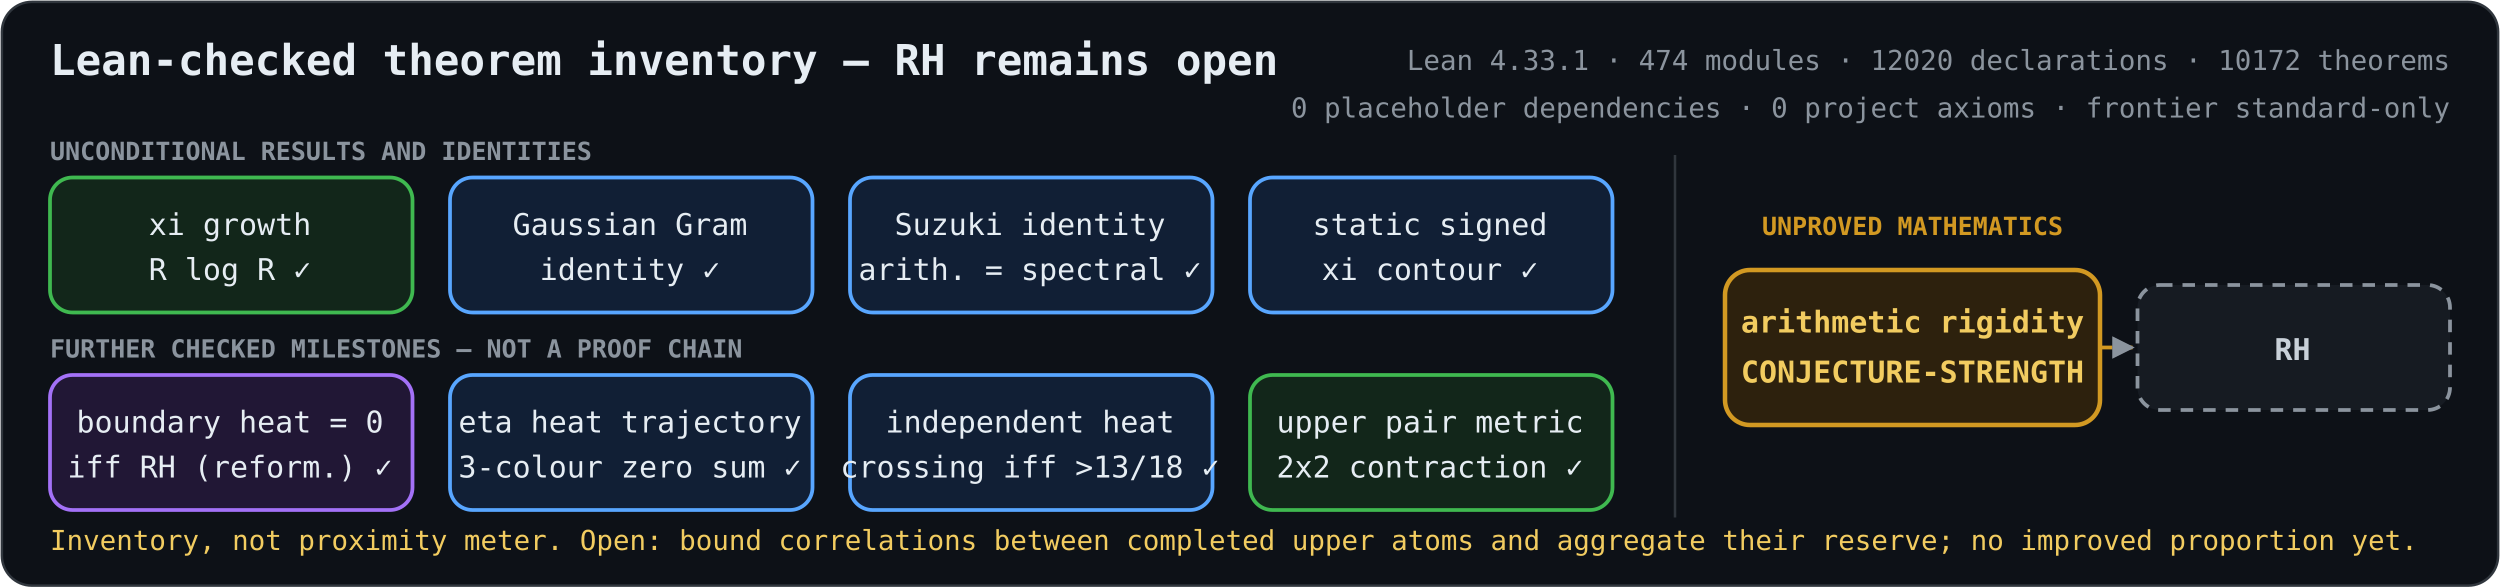
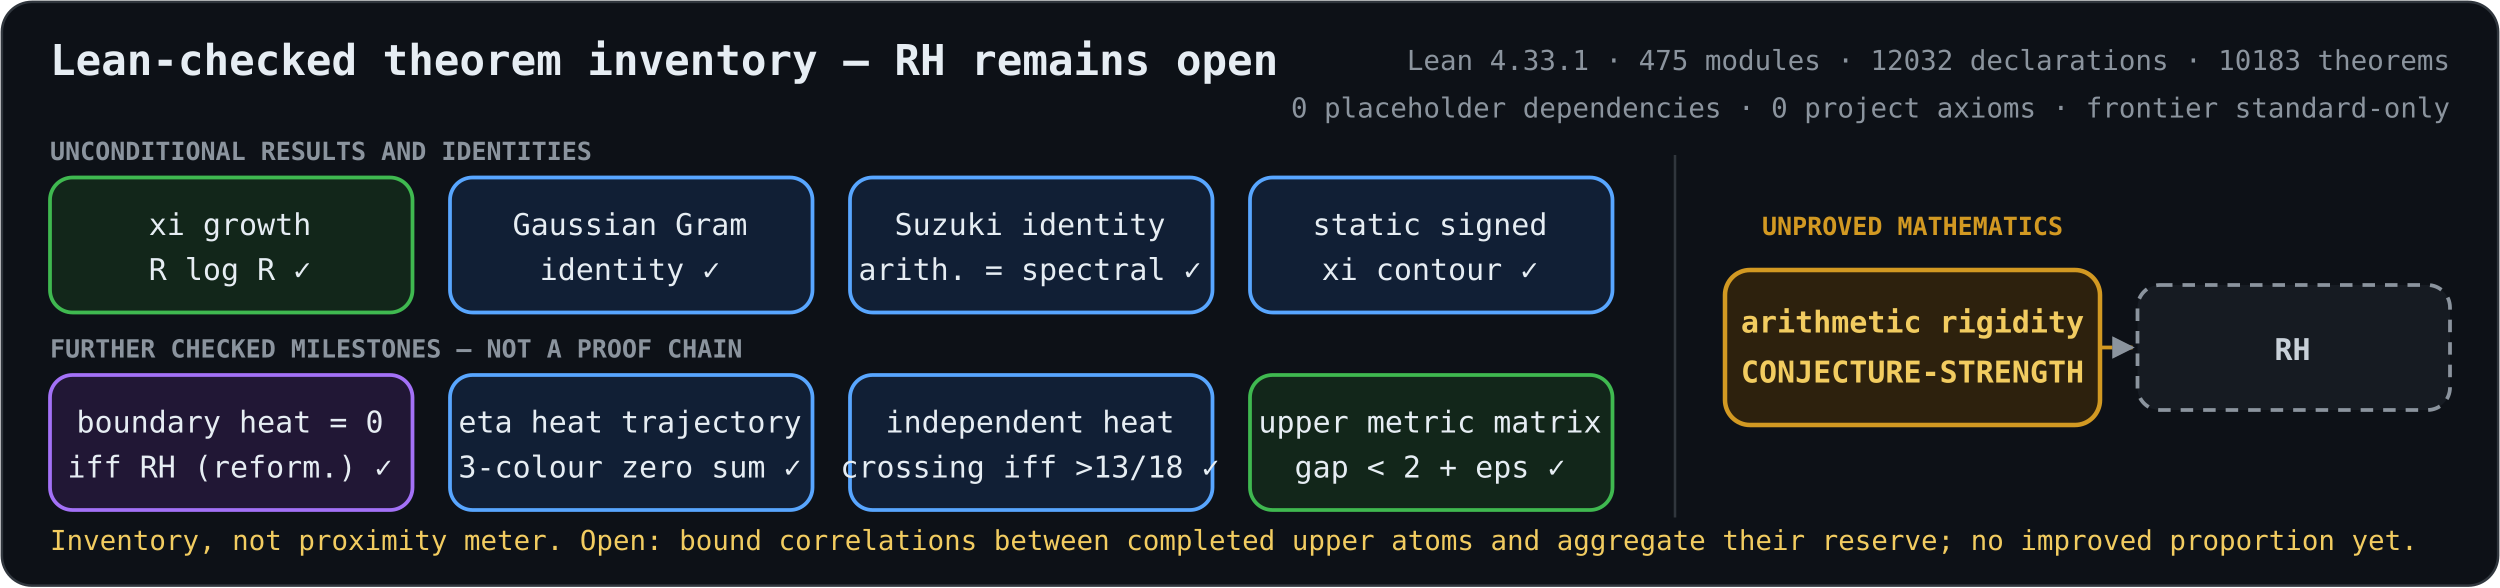
<svg xmlns="http://www.w3.org/2000/svg" role="img" aria-labelledby="title description" viewBox="0 0 1000 235">
  <defs>
    <marker id="arrow" viewBox="0 0 10 10" refX="9" refY="5" markerWidth="6" markerHeight="6" orient="auto-start-reverse">
      <path d="M 0 0 L 10 5 L 0 10 z" fill="#8b949e" />
    </marker>
    <style>
      .bg { fill: #0d1117; stroke: #30363d; }
      text { fill: #e6edf3; font-family: ui-monospace, SFMono-Regular, Menlo, Consolas, monospace; font-size: 12px; text-anchor: middle; }
      .heading { font-size: 17px; font-weight: 700; text-anchor: start; }
      .metrics { fill: #8b949e; font-size: 11px; text-anchor: end; }
      .proved rect { fill: #12261a; stroke: #3fb950; stroke-width: 1.5; }
      .proved.equivalence rect { fill: #211735; stroke: #a371f7; }
      .proved.bridge rect { fill: #111f35; stroke: #58a6ff; }
      .proved.reduction rect { fill: #102a2c; stroke: #39c5cf; }
      .open rect { fill: #2d210d; stroke: #d29922; stroke-width: 1.8; }
      .goal rect { fill: #161b22; stroke: #8b949e; stroke-width: 1.5; stroke-dasharray: 5 4; }
      .open text { fill: #f2cc60; font-weight: 700; }
      .goal text { fill: #c9d1d9; font-weight: 700; }
      .open-edge { fill: none; stroke: #d29922; stroke-width: 1.5; stroke-dasharray: 5 4; marker-end: url(#arrow); }
      .section { fill: #8b949e; font-size: 10px; font-weight: 700; text-anchor: start; }
      .gap-label { fill: #d29922; font-size: 10px; font-weight: 700; }
      .frontier { fill: #f2cc60; font-size: 11px; text-anchor: start; }
    </style>
  </defs>
  <rect class="bg" x="0.75" y="0.75" width="998.5" height="233.5" rx="12" />
  <text class="heading" x="20" y="30">Lean-checked theorem inventory — RH remains open</text>
-   <text class="metrics" x="980" y="28">Lean 4.33.1 · 474 modules · 12020 declarations · 10172 theorems</text>
+   <text class="metrics" x="980" y="28">Lean 4.33.1 · 475 modules · 12032 declarations · 10183 theorems</text>
  <text class="metrics" x="980" y="47">0 placeholder dependencies · 0 project axioms · frontier standard-only</text>
  <text class="section" x="20" y="64">UNCONDITIONAL RESULTS AND IDENTITIES</text>
  <text class="section" x="20" y="143">FURTHER CHECKED MILESTONES — NOT A PROOF CHAIN</text>
  <line x1="670" y1="62" x2="670" y2="207" stroke="#30363d" />
  <text class="gap-label" x="765" y="94">UNPROVED MATHEMATICS</text>
  <path class="open-edge" d="M840 139 H853" />
  <g class="proved unconditional">
    <rect x="20" y="71" width="145" height="54" rx="9" />
    <text x="92" y="94">xi growth</text>
    <text x="92" y="112">R log R  ✓</text>
  </g>
  <g class="proved bridge">
    <rect x="180" y="71" width="145" height="54" rx="9" />
    <text x="252" y="94">Gaussian Gram</text>
    <text x="252" y="112">identity  ✓</text>
  </g>
  <g class="proved bridge">
    <rect x="340" y="71" width="145" height="54" rx="9" />
    <text x="412" y="94">Suzuki identity</text>
    <text x="412" y="112">arith. = spectral  ✓</text>
  </g>
  <g class="proved bridge">
    <rect x="500" y="71" width="145" height="54" rx="9" />
    <text x="572" y="94">static signed</text>
    <text x="572" y="112">xi contour  ✓</text>
  </g>
  <g class="proved equivalence">
    <rect x="20" y="150" width="145" height="54" rx="9" />
    <text x="92" y="173">boundary heat = 0</text>
    <text x="92" y="191">iff RH (reform.)  ✓</text>
  </g>
  <g class="proved bridge">
    <rect x="180" y="150" width="145" height="54" rx="9" />
    <text x="252" y="173">eta heat trajectory</text>
    <text x="252" y="191">3-colour zero sum  ✓</text>
  </g>
  <g class="proved bridge">
    <rect x="340" y="150" width="145" height="54" rx="9" />
    <text x="412" y="173">independent heat</text>
    <text x="412" y="191">crossing iff &gt;13/18  ✓</text>
  </g>
  <g class="proved unconditional">
    <rect x="500" y="150" width="145" height="54" rx="9" />
-     <text x="572" y="173">upper pair metric</text>
-     <text x="572" y="191">2x2 contraction  ✓</text>
+     <text x="572" y="173">upper metric matrix</text>
+     <text x="572" y="191">gap &lt; 2 + eps  ✓</text>
  </g>
  <g class="open">
    <rect x="690" y="108" width="150" height="62" rx="10" />
    <text x="765" y="133">arithmetic rigidity</text>
    <text x="765" y="153">CONJECTURE-STRENGTH</text>
  </g>
  <g class="goal">
    <rect x="855" y="114" width="125" height="50" rx="9" />
    <text x="917" y="144">RH</text>
  </g>
  <text class="frontier" x="20" y="220">Inventory, not proximity meter. Open: bound correlations between completed upper atoms and aggregate their reserve; no improved proportion yet.</text>
</svg>
